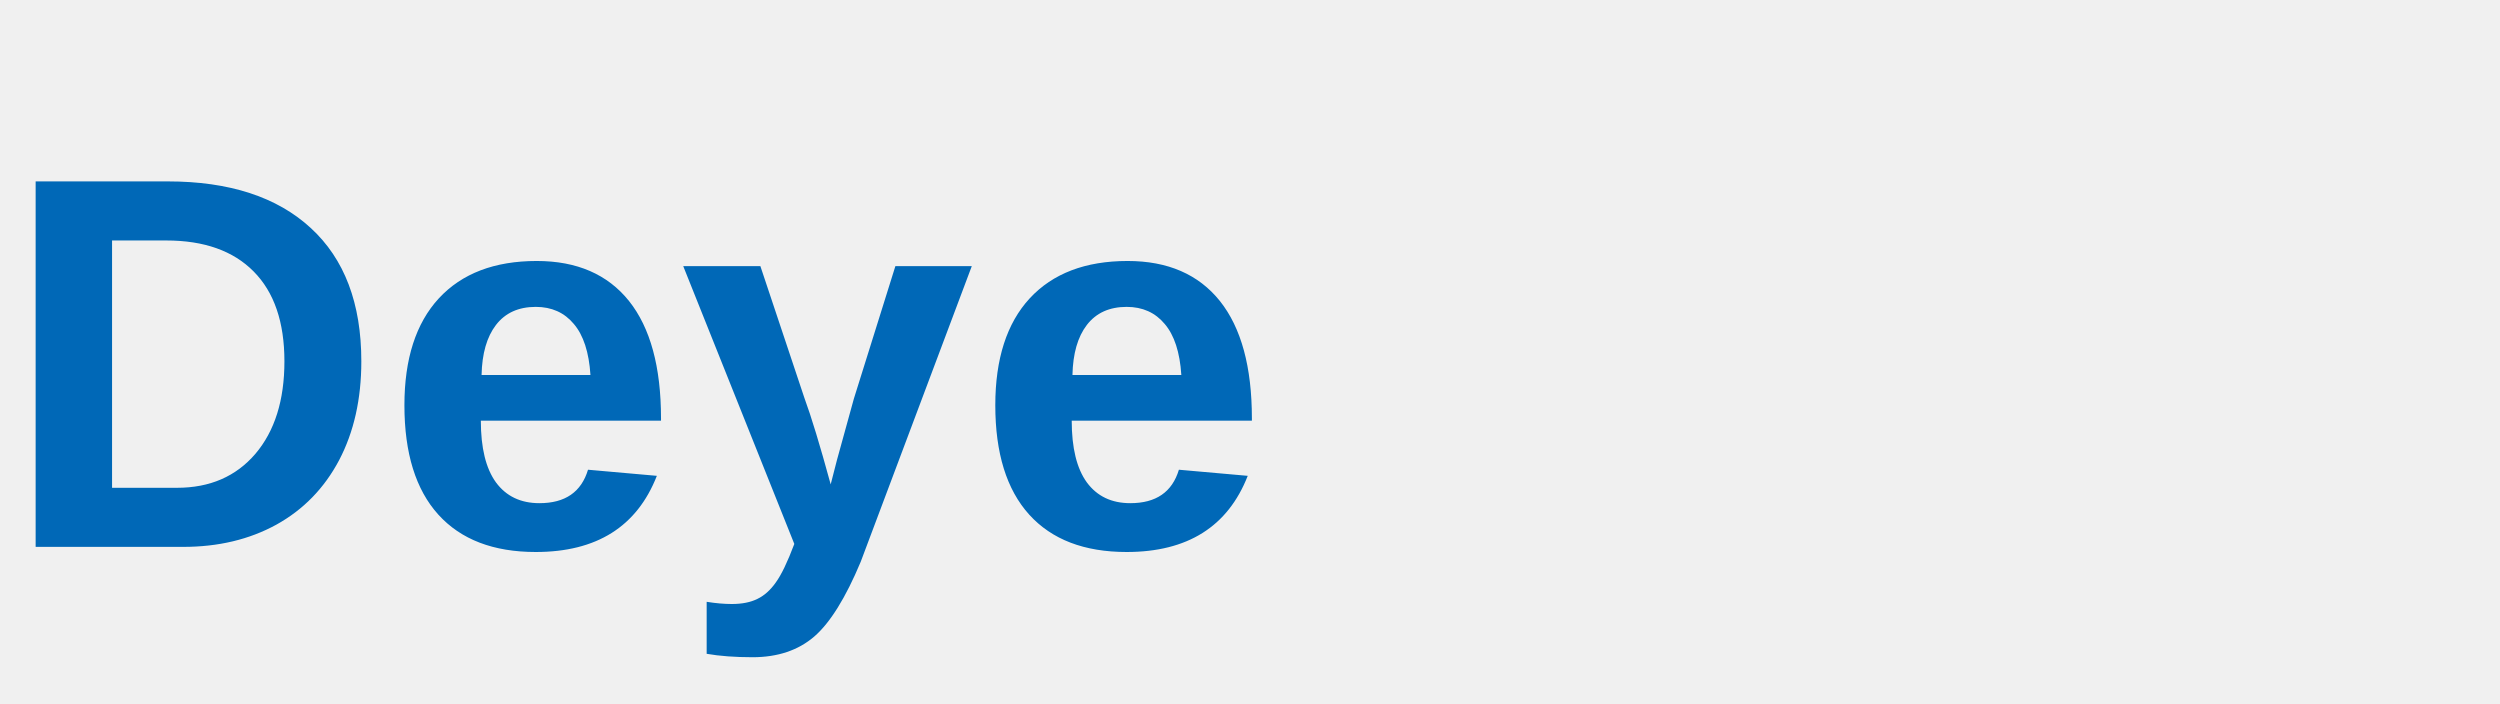
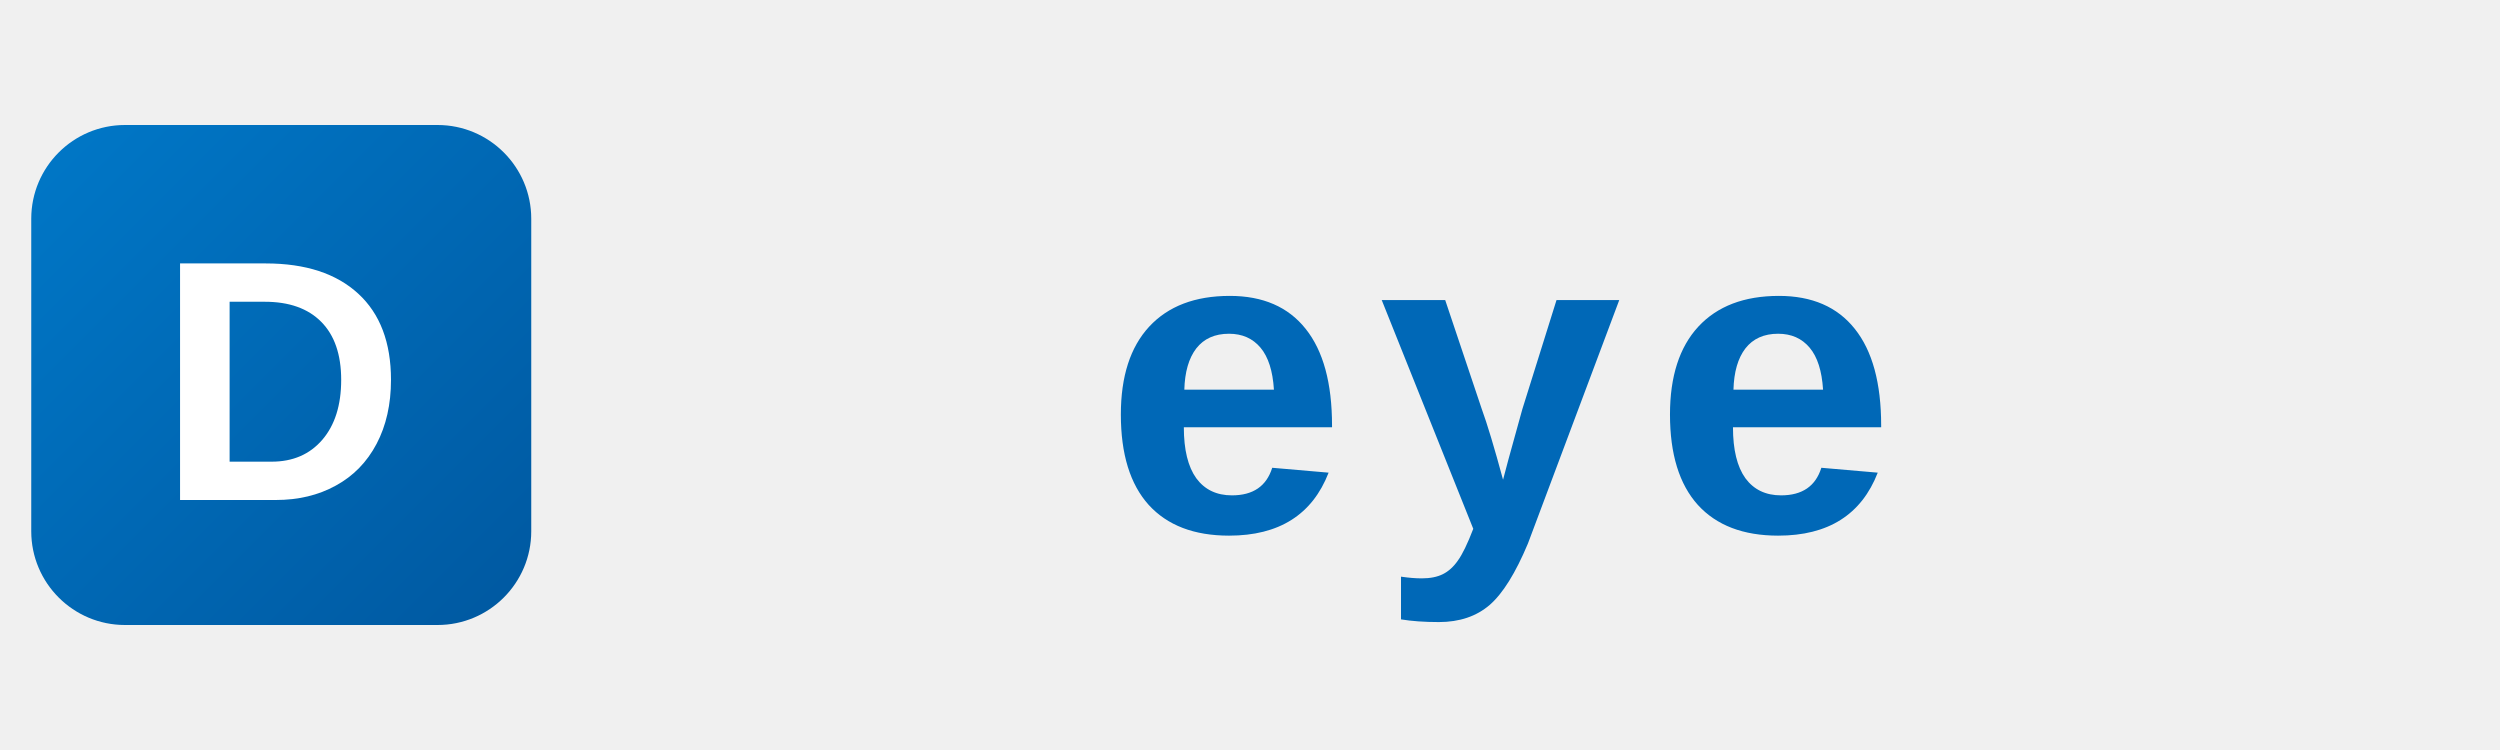
- <svg xmlns="http://www.w3.org/2000/svg" viewBox="0 0 160 45">
-   <text x="0" y="35" font-family="Arial,Helvetica,sans-serif" font-size="34" font-weight="bold" fill="#0068b7">Deye</text>
+ <svg xmlns="http://www.w3.org/2000/svg" viewBox="0 0 160 48">
+   <defs>
+     <linearGradient id="dg" x1="0" y1="0" x2="1" y2="1">
+       <stop offset="0%" stop-color="#0078c8" />
+       <stop offset="100%" stop-color="#0058a0" />
+     </linearGradient>
+   </defs>
+   <rect x="2" y="8" width="32" height="32" rx="6" fill="url(#dg)" />
+   <text x="18" y="32" text-anchor="middle" font-family="Arial,sans-serif" font-size="22" font-weight="800" fill="#fff">D</text>
+   <text x="96" y="34" text-anchor="middle" font-family="Arial,sans-serif" font-size="28" font-weight="700" fill="#0068b7" letter-spacing="2">eye</text>
</svg>
